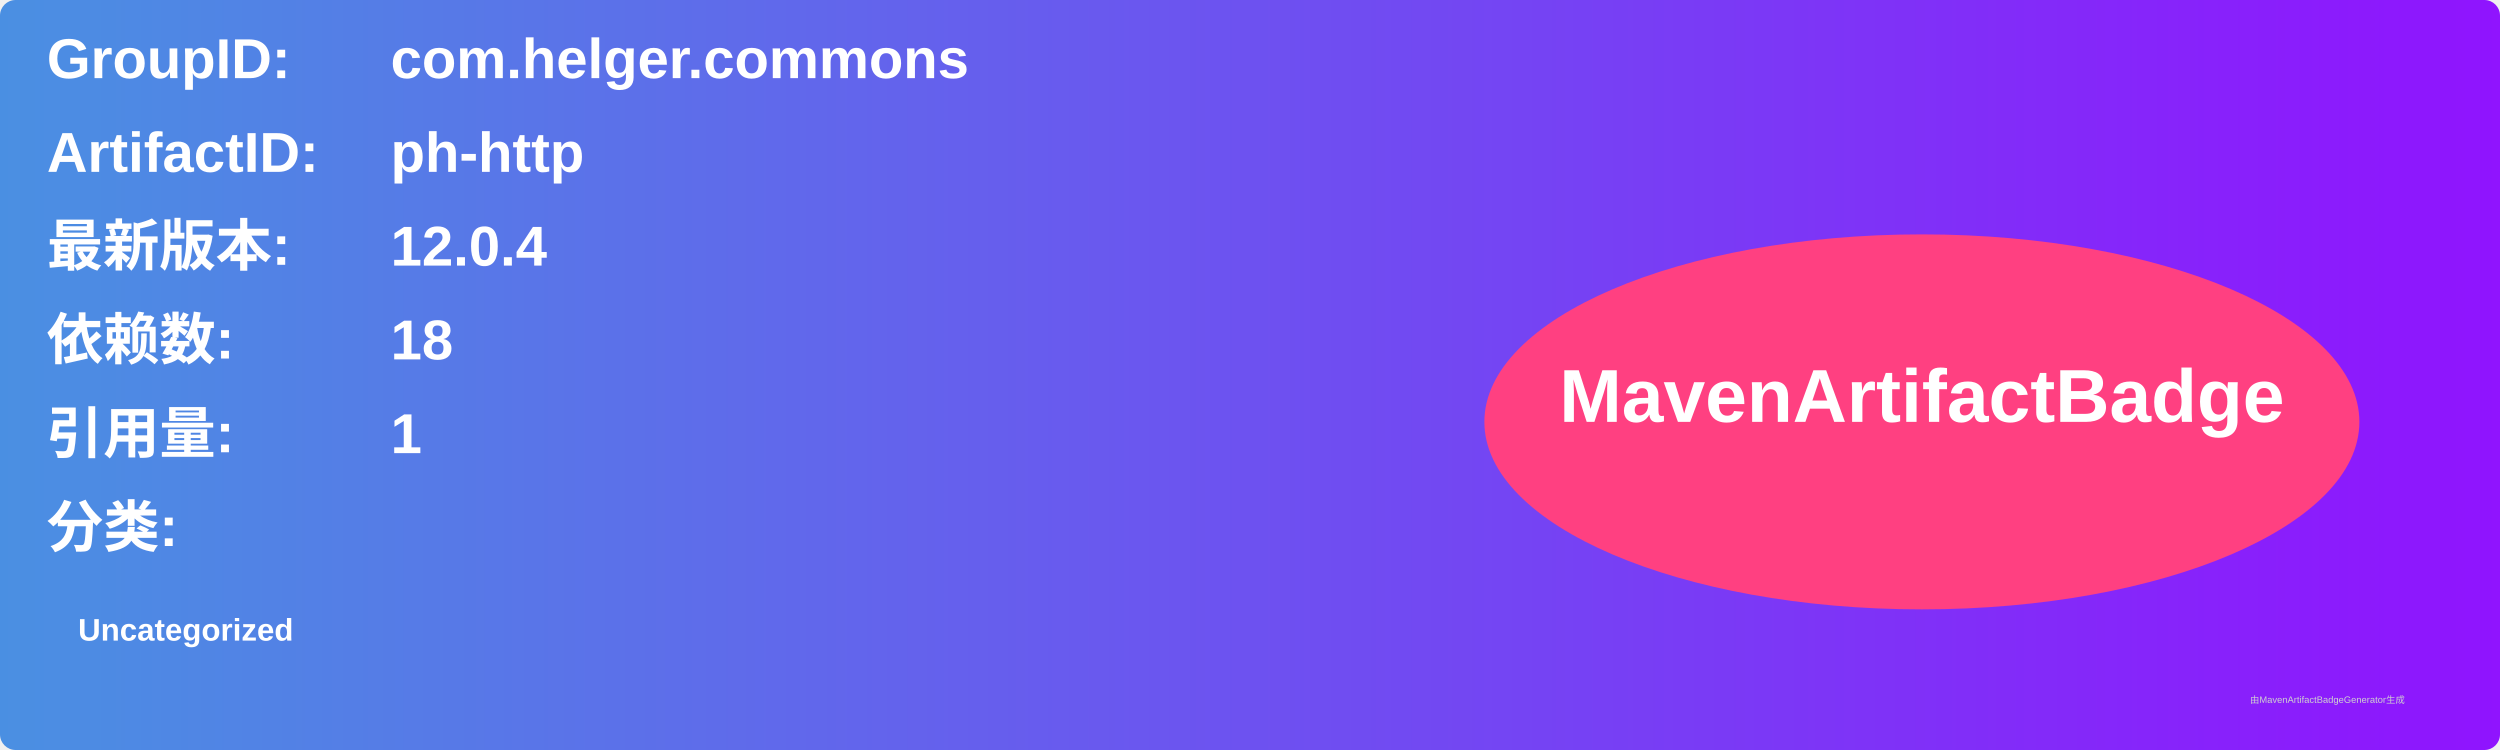
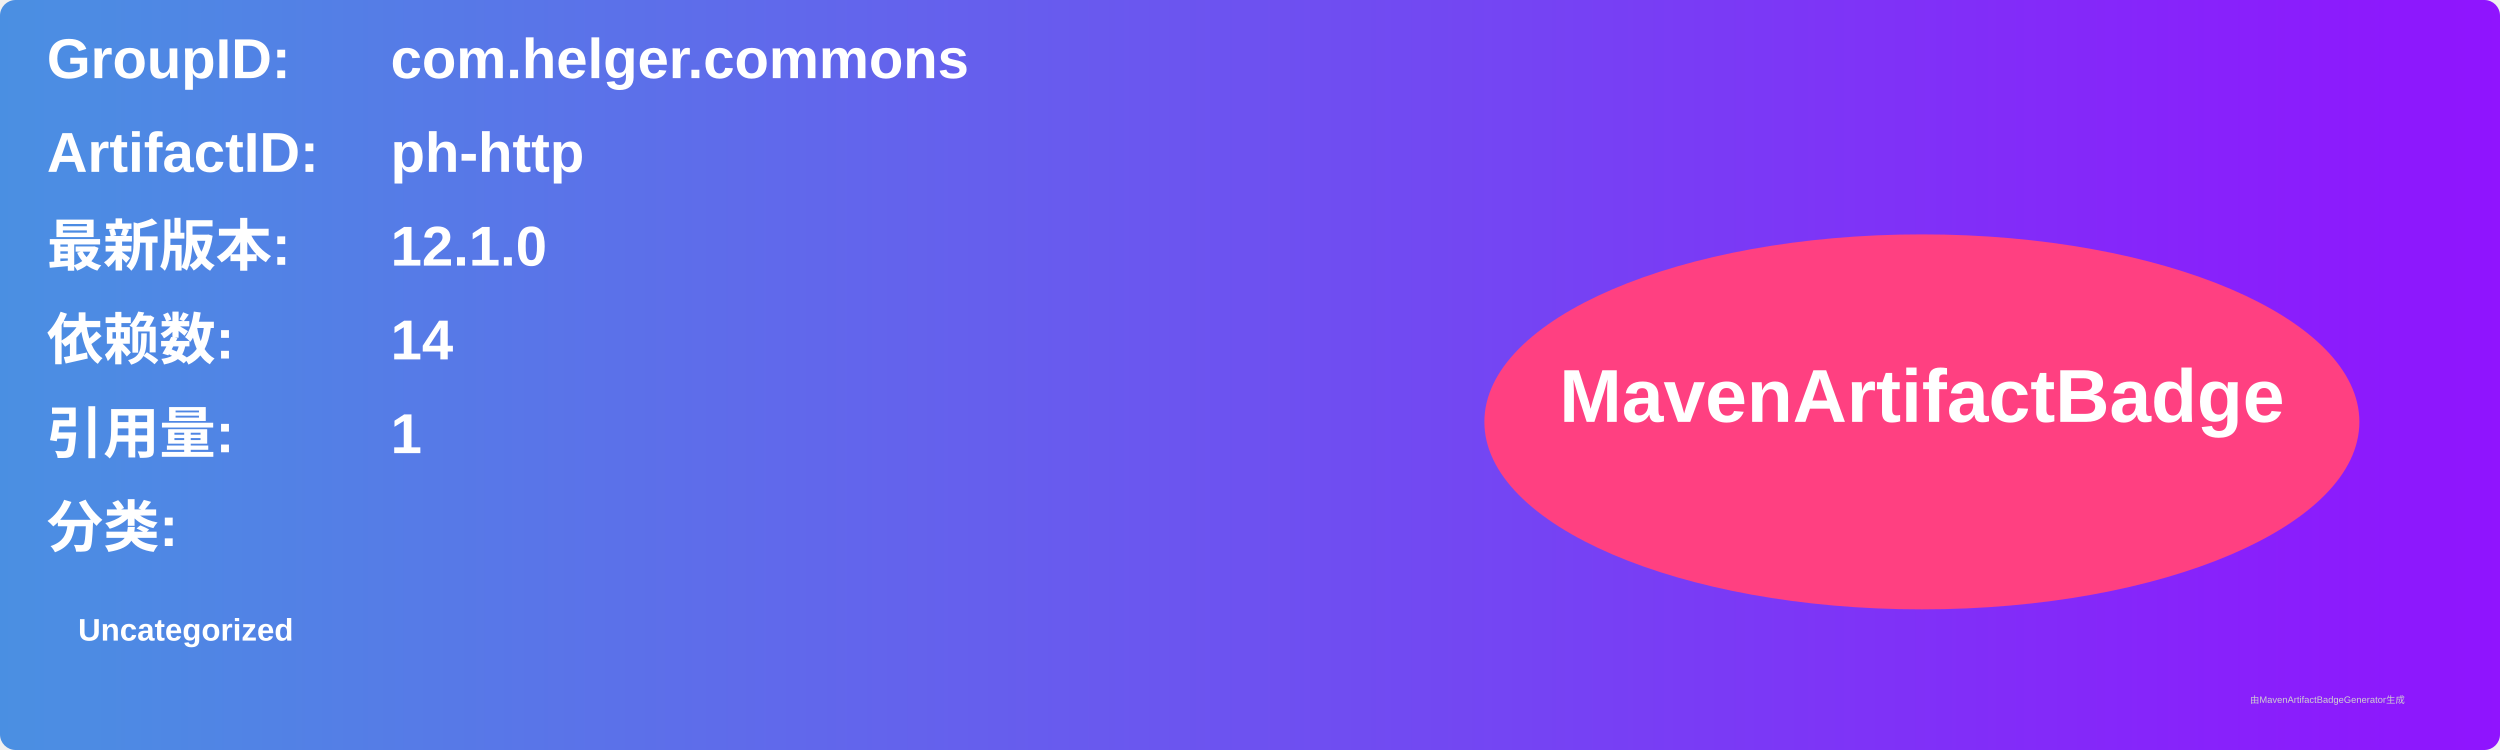
<svg xmlns="http://www.w3.org/2000/svg" width="800" height="240" viewBox="0 0 800 240">
  <linearGradient id="grad" x1="0%" y1="0%" x2="100%" y2="0%">
    <stop offset="0%" stop-color="#4a90e2" />
    <stop offset="100%" stop-color="#9013fe" />
  </linearGradient>
  <rect width="100%" height="100%" rx="5" ry="5" fill="url(#grad)" />
  <g transform="translate(15, 15)">
    <text x="0" y="10" font-family="Arial" font-size="18" fill="white" font-weight="bold" width="260">GroupID:</text>
    <text x="110" y="10" font-family="Arial" font-size="18" fill="white" font-weight="bold" width="460">com.helger.commons</text>
    <text x="0" y="40" font-family="Arial" font-size="18" fill="white" font-weight="bold" width="260">ArtifactID:</text>
    <text x="110" y="40" font-family="Arial" font-size="18" fill="white" font-weight="bold" width="460">ph-http</text>
    <text x="0" y="70" font-family="Arial" font-size="18" fill="white" font-weight="bold">最新版本:</text>
    <text x="110" y="70" font-family="Arial" font-size="18" fill="white" font-weight="bold">
-       <tspan font-weight="bold">12.0.4</tspan>
+       <tspan font-weight="bold">12.1.0</tspan>
    </text>
    <text x="0" y="100" font-family="Arial" font-size="18" fill="white" font-weight="bold">依赖数: </text>
    <text x="110" y="100" font-family="Arial" font-size="18" fill="white">
-       <tspan font-weight="bold">18</tspan>
+       <tspan font-weight="bold">14</tspan>
    </text>
    <text x="0" y="130" font-family="Arial" font-size="18" fill="white" font-weight="bold">引用量: </text>
    <text x="110" y="130" font-family="Arial" font-size="18" fill="white">
      <tspan font-weight="bold">1</tspan>
    </text>
    <text x="0" y="160" font-family="Arial" font-size="18" fill="white" font-weight="bold">分类:</text>
    <text x="10" y="190" font-family="Arial" font-size="10" fill="white">
      <tspan font-weight="bold">Uncategorized</tspan>
    </text>
    <ellipse cx="600" cy="120" rx="140" ry="60" fill="#ff4081" />
    <text x="600" y="120" text-anchor="middle" font-family="Arial" font-size="24" fill="white" font-weight="bold">MavenArtifactBadge</text>
  </g>
  <text x="720" y="225" font-family="Arial" font-size="3" fill="#d0d0d0">由MavenArtifactBadgeGenerator生成</text>
</svg>
